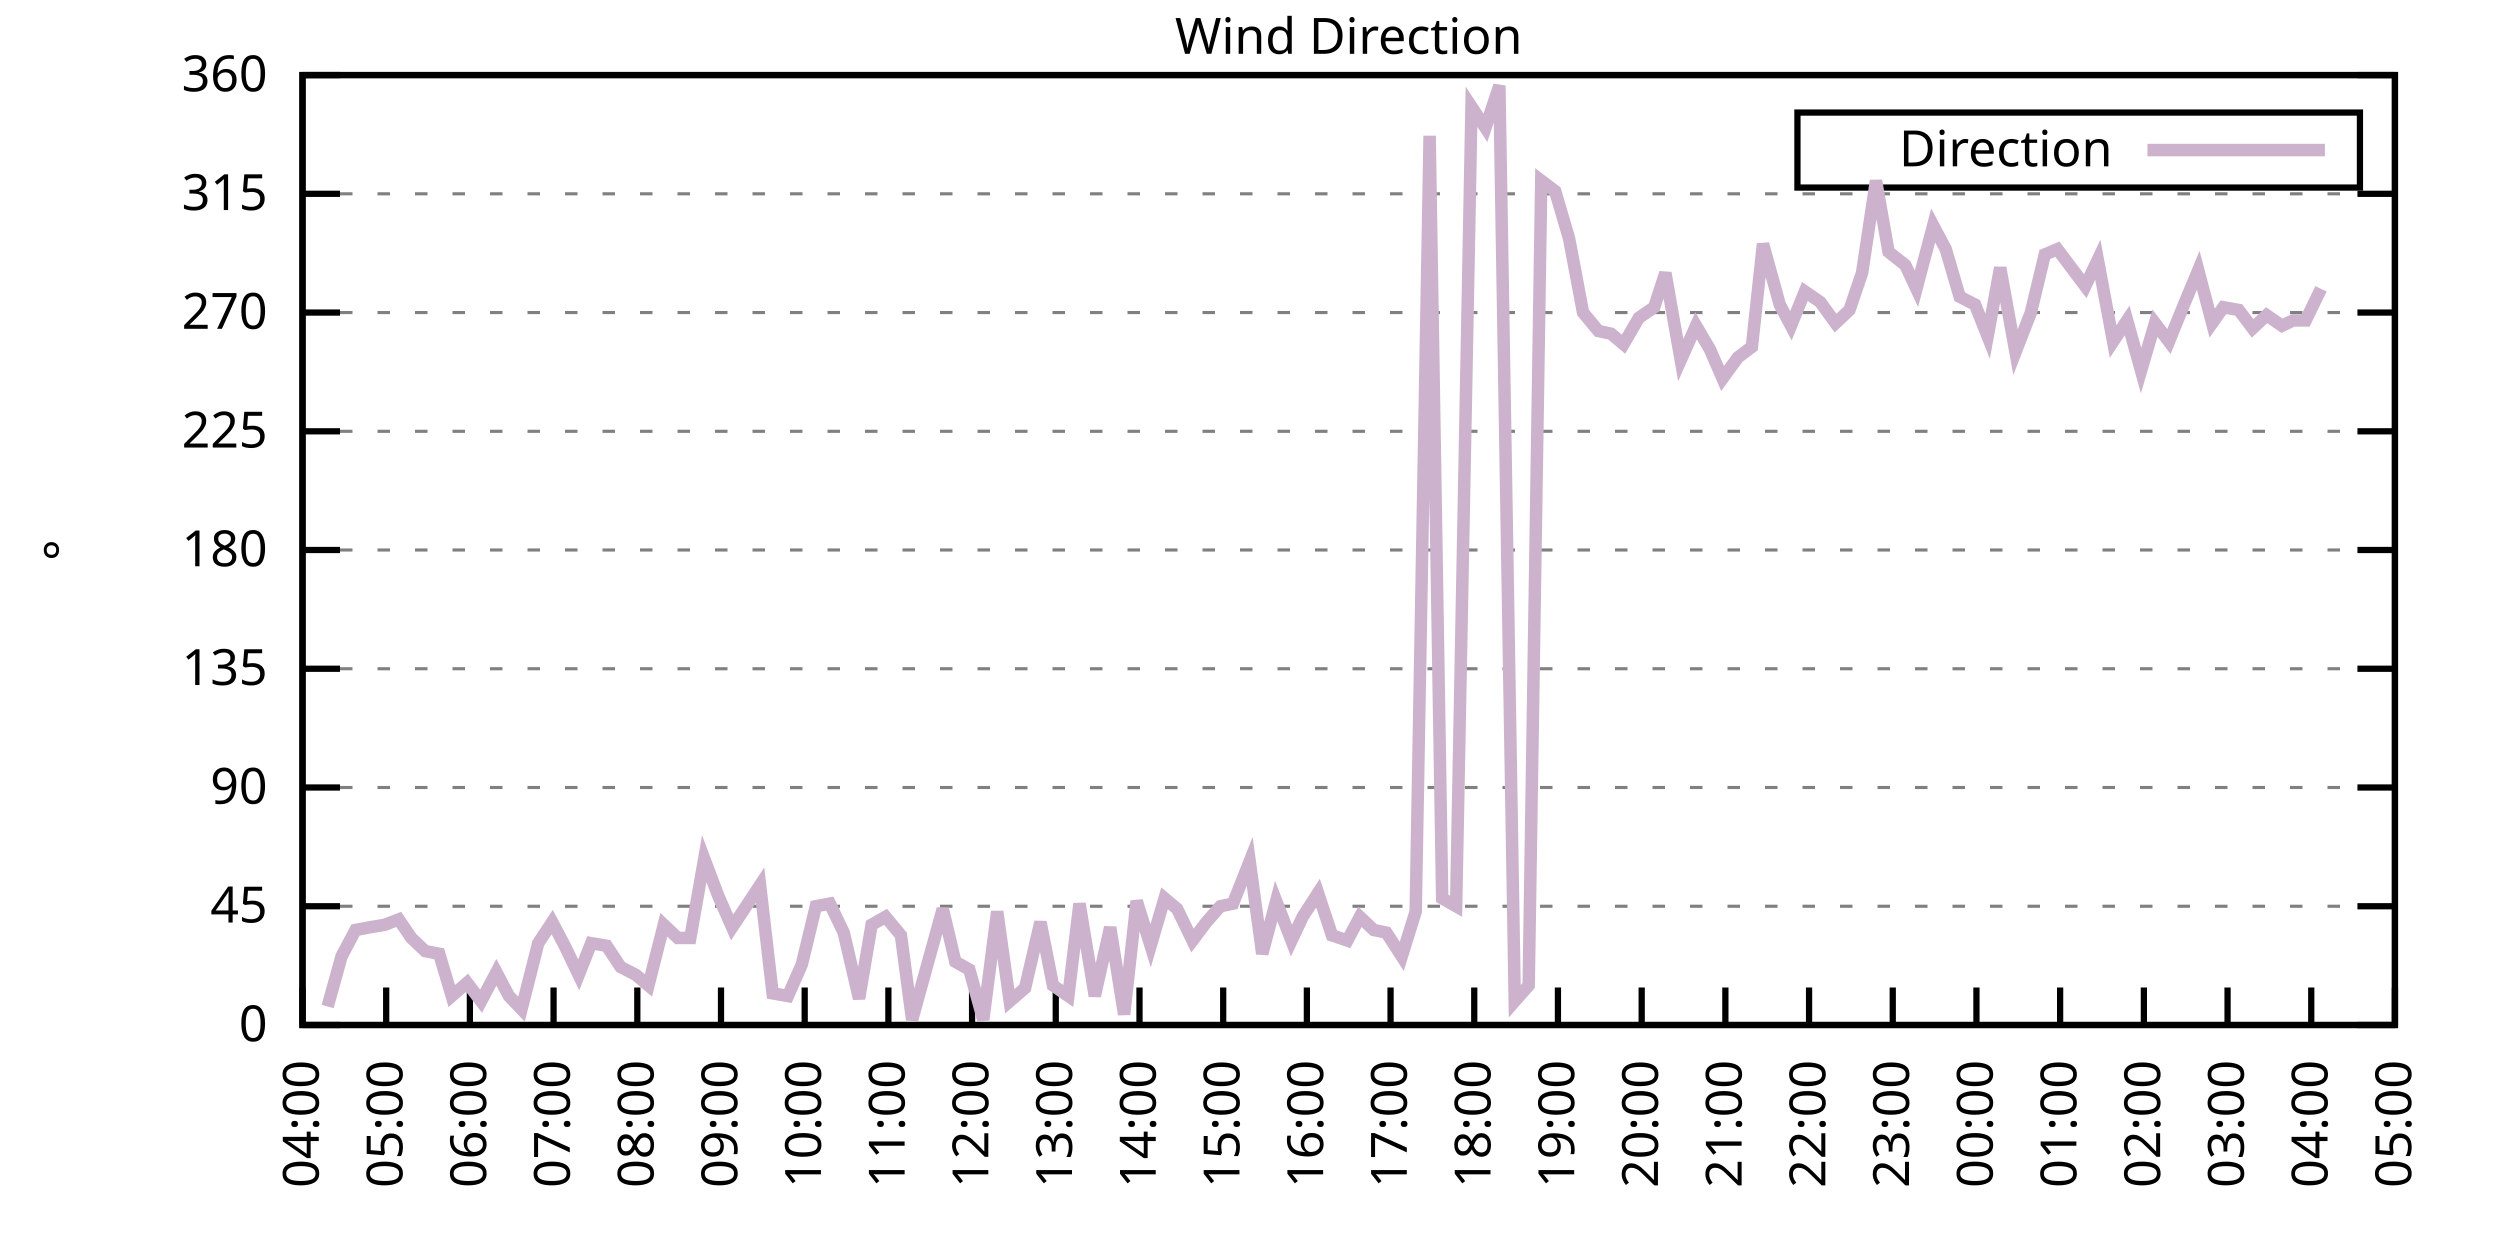
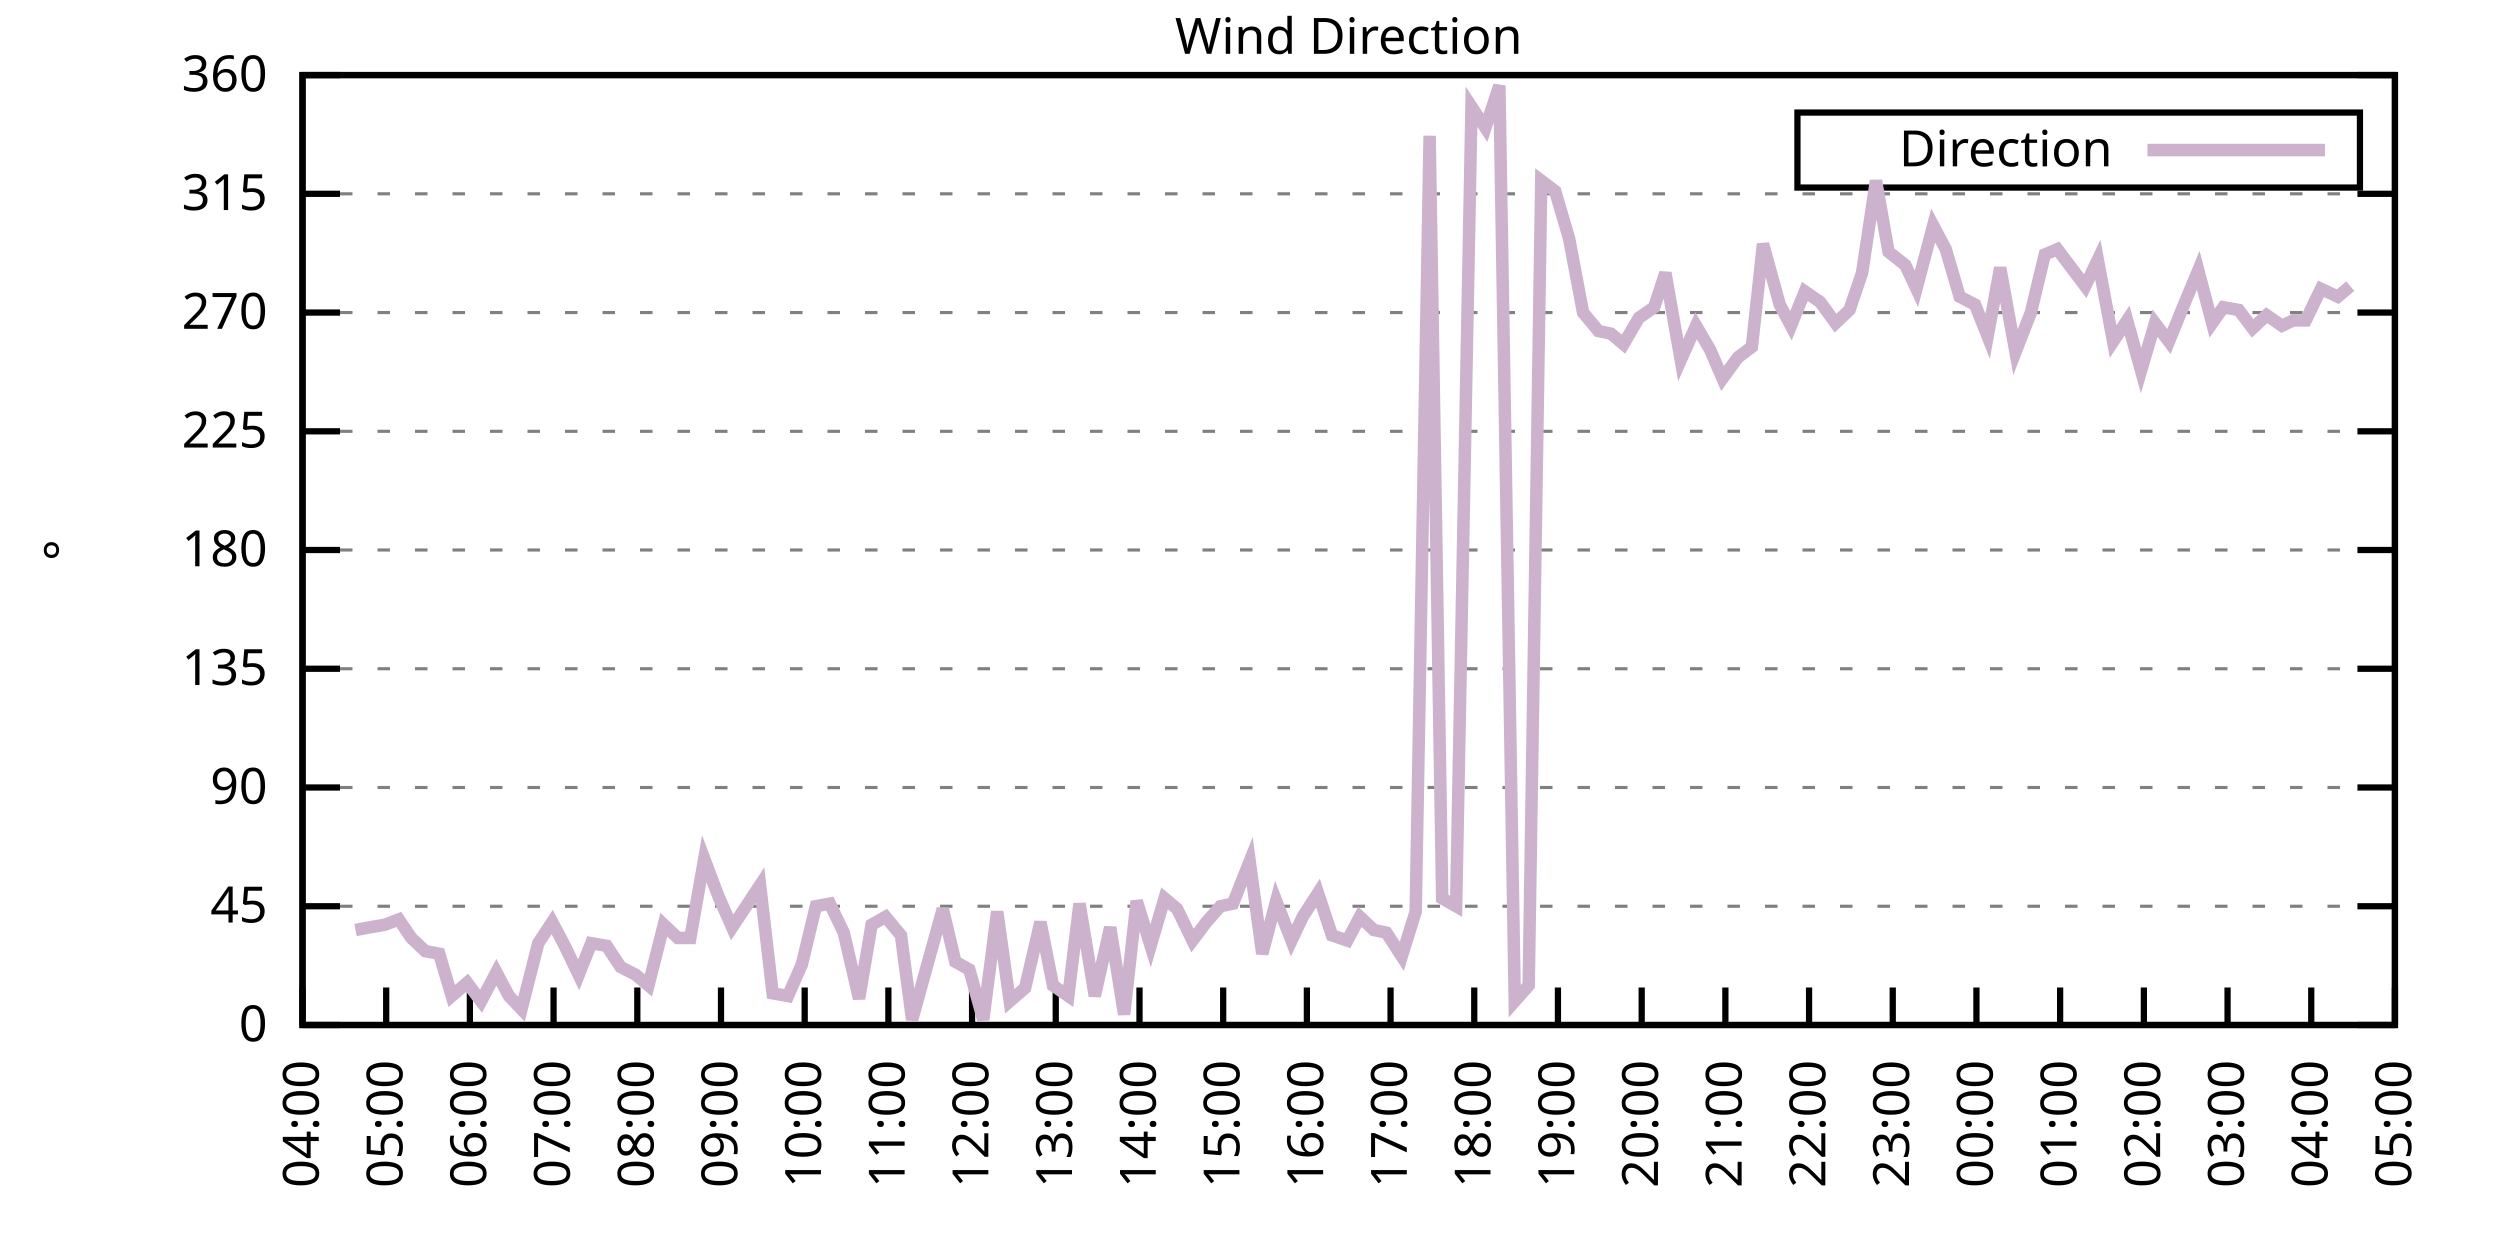
<svg xmlns="http://www.w3.org/2000/svg" xmlns:xlink="http://www.w3.org/1999/xlink" width="400" height="200" viewBox="0 0 400 200">
  <g id="gnuplot_canvas">
    <rect x="0" y="0" width="400" height="200" fill="none" />
    <defs>
      <circle id="gpDot" r="0.5" stroke-width="0.5" stroke="currentColor" />
      <path id="gpPt0" stroke-width="0.333" stroke="currentColor" d="M-1,0 h2 M0,-1 v2" />
      <path id="gpPt1" stroke-width="0.333" stroke="currentColor" d="M-1,-1 L1,1 M1,-1 L-1,1" />
      <path id="gpPt2" stroke-width="0.333" stroke="currentColor" d="M-1,0 L1,0 M0,-1 L0,1 M-1,-1 L1,1 M-1,1 L1,-1" />
      <rect id="gpPt3" stroke-width="0.333" stroke="currentColor" x="-1" y="-1" width="2" height="2" />
      <rect id="gpPt4" stroke-width="0.333" stroke="currentColor" fill="currentColor" x="-1" y="-1" width="2" height="2" />
      <circle id="gpPt5" stroke-width="0.333" stroke="currentColor" cx="0" cy="0" r="1" />
      <use xlink:href="#gpPt5" id="gpPt6" fill="currentColor" stroke="none" />
      <path id="gpPt7" stroke-width="0.333" stroke="currentColor" d="M0,-1.33 L-1.33,0.67 L1.33,0.67 z" />
      <use xlink:href="#gpPt7" id="gpPt8" fill="currentColor" stroke="none" />
      <use xlink:href="#gpPt7" id="gpPt9" stroke="currentColor" transform="rotate(180)" />
      <use xlink:href="#gpPt9" id="gpPt10" fill="currentColor" stroke="none" />
      <use xlink:href="#gpPt3" id="gpPt11" stroke="currentColor" transform="rotate(45)" />
      <use xlink:href="#gpPt11" id="gpPt12" fill="currentColor" stroke="none" />
      <path id="gpPt13" stroke-width="0.333" stroke="currentColor" d="M0,1.330 L1.265,0.411 L0.782,-1.067 L-0.782,-1.076 L-1.265,0.411 z" />
      <use xlink:href="#gpPt13" id="gpPt14" fill="currentColor" stroke="none" />
      <filter id="textbox" filterUnits="objectBoundingBox" x="0" y="0" height="1" width="1">
        <feFlood flood-color="white" flood-opacity="1" result="bgnd" />
        <feComposite in="SourceGraphic" in2="bgnd" operator="atop" />
      </filter>
      <filter id="greybox" filterUnits="objectBoundingBox" x="0" y="0" height="1" width="1">
        <feFlood flood-color="lightgrey" flood-opacity="1" result="grey" />
        <feComposite in="SourceGraphic" in2="grey" operator="atop" />
      </filter>
    </defs>
    <g fill="none" color="white" stroke="currentColor" stroke-width="1.00" stroke-linecap="butt" stroke-linejoin="miter">
</g>
    <g fill="none" color="black" stroke="currentColor" stroke-width="1.00" stroke-linecap="butt" stroke-linejoin="miter">
      <g stroke="none" shape-rendering="crispEdges">
        <polygon fill="rgb(255, 255, 255)" points="48.40,164.00 383.18,164.00 383.18,12.02 48.40,12.02 " />
      </g>
    </g>
    <g fill="none" color="black" stroke="currentColor" stroke-width="1.00" stroke-linecap="butt" stroke-linejoin="miter">
</g>
    <g fill="none" color="black" stroke="black" stroke-width="0.50" stroke-linecap="butt" stroke-linejoin="miter">
</g>
    <g fill="none" color="gray" stroke="currentColor" stroke-width="0.50" stroke-linecap="butt" stroke-linejoin="miter">
      <path stroke="gray" stroke-dasharray="2,4" class="gridline" d="M48.40,164.00 L383.19,164.00  " />
    </g>
    <g fill="none" color="gray" stroke="gray" stroke-width="1.00" stroke-linecap="butt" stroke-linejoin="miter">
</g>
    <g fill="none" color="black" stroke="currentColor" stroke-width="1.00" stroke-linecap="butt" stroke-linejoin="miter">
      <path stroke="black" d="M48.40,164.00 L54.40,164.00 M383.19,164.00 L377.19,164.00  " />
      <g transform="translate(42.80,166.60)" stroke="none" fill="black" font-family="Sans" font-size="8.00" text-anchor="end">
        <text>
          <tspan font-family="Sans"> 0</tspan>
        </text>
      </g>
    </g>
    <g fill="none" color="black" stroke="currentColor" stroke-width="1.00" stroke-linecap="butt" stroke-linejoin="miter">
</g>
    <g fill="none" color="black" stroke="black" stroke-width="0.50" stroke-linecap="butt" stroke-linejoin="miter">
</g>
    <g fill="none" color="gray" stroke="currentColor" stroke-width="0.50" stroke-linecap="butt" stroke-linejoin="miter">
      <path stroke="gray" stroke-dasharray="2,4" class="gridline" d="M48.40,145.00 L383.19,145.00  " />
    </g>
    <g fill="none" color="gray" stroke="gray" stroke-width="1.00" stroke-linecap="butt" stroke-linejoin="miter">
</g>
    <g fill="none" color="black" stroke="currentColor" stroke-width="1.00" stroke-linecap="butt" stroke-linejoin="miter">
      <path stroke="black" d="M48.40,145.00 L54.40,145.00 M383.19,145.00 L377.19,145.00  " />
      <g transform="translate(42.80,147.60)" stroke="none" fill="black" font-family="Sans" font-size="8.00" text-anchor="end">
        <text>
          <tspan font-family="Sans"> 45</tspan>
        </text>
      </g>
    </g>
    <g fill="none" color="black" stroke="currentColor" stroke-width="1.00" stroke-linecap="butt" stroke-linejoin="miter">
</g>
    <g fill="none" color="black" stroke="black" stroke-width="0.50" stroke-linecap="butt" stroke-linejoin="miter">
</g>
    <g fill="none" color="gray" stroke="currentColor" stroke-width="0.50" stroke-linecap="butt" stroke-linejoin="miter">
      <path stroke="gray" stroke-dasharray="2,4" class="gridline" d="M48.40,126.00 L383.19,126.00  " />
    </g>
    <g fill="none" color="gray" stroke="gray" stroke-width="1.00" stroke-linecap="butt" stroke-linejoin="miter">
</g>
    <g fill="none" color="black" stroke="currentColor" stroke-width="1.00" stroke-linecap="butt" stroke-linejoin="miter">
      <path stroke="black" d="M48.40,126.00 L54.40,126.00 M383.19,126.00 L377.19,126.00  " />
      <g transform="translate(42.80,128.60)" stroke="none" fill="black" font-family="Sans" font-size="8.00" text-anchor="end">
        <text>
          <tspan font-family="Sans"> 90</tspan>
        </text>
      </g>
    </g>
    <g fill="none" color="black" stroke="currentColor" stroke-width="1.00" stroke-linecap="butt" stroke-linejoin="miter">
</g>
    <g fill="none" color="black" stroke="black" stroke-width="0.50" stroke-linecap="butt" stroke-linejoin="miter">
</g>
    <g fill="none" color="gray" stroke="currentColor" stroke-width="0.50" stroke-linecap="butt" stroke-linejoin="miter">
      <path stroke="gray" stroke-dasharray="2,4" class="gridline" d="M48.40,107.00 L383.19,107.00  " />
    </g>
    <g fill="none" color="gray" stroke="gray" stroke-width="1.00" stroke-linecap="butt" stroke-linejoin="miter">
</g>
    <g fill="none" color="black" stroke="currentColor" stroke-width="1.00" stroke-linecap="butt" stroke-linejoin="miter">
      <path stroke="black" d="M48.40,107.00 L54.40,107.00 M383.19,107.00 L377.19,107.00  " />
      <g transform="translate(42.80,109.60)" stroke="none" fill="black" font-family="Sans" font-size="8.00" text-anchor="end">
        <text>
          <tspan font-family="Sans"> 135</tspan>
        </text>
      </g>
    </g>
    <g fill="none" color="black" stroke="currentColor" stroke-width="1.00" stroke-linecap="butt" stroke-linejoin="miter">
</g>
    <g fill="none" color="black" stroke="black" stroke-width="0.50" stroke-linecap="butt" stroke-linejoin="miter">
</g>
    <g fill="none" color="gray" stroke="currentColor" stroke-width="0.50" stroke-linecap="butt" stroke-linejoin="miter">
      <path stroke="gray" stroke-dasharray="2,4" class="gridline" d="M48.40,88.00 L383.19,88.00  " />
    </g>
    <g fill="none" color="gray" stroke="gray" stroke-width="1.00" stroke-linecap="butt" stroke-linejoin="miter">
</g>
    <g fill="none" color="black" stroke="currentColor" stroke-width="1.00" stroke-linecap="butt" stroke-linejoin="miter">
      <path stroke="black" d="M48.40,88.00 L54.40,88.00 M383.19,88.00 L377.19,88.00  " />
      <g transform="translate(42.80,90.60)" stroke="none" fill="black" font-family="Sans" font-size="8.00" text-anchor="end">
        <text>
          <tspan font-family="Sans"> 180</tspan>
        </text>
      </g>
    </g>
    <g fill="none" color="black" stroke="currentColor" stroke-width="1.00" stroke-linecap="butt" stroke-linejoin="miter">
</g>
    <g fill="none" color="black" stroke="black" stroke-width="0.50" stroke-linecap="butt" stroke-linejoin="miter">
</g>
    <g fill="none" color="gray" stroke="currentColor" stroke-width="0.50" stroke-linecap="butt" stroke-linejoin="miter">
      <path stroke="gray" stroke-dasharray="2,4" class="gridline" d="M48.40,69.01 L383.19,69.01  " />
    </g>
    <g fill="none" color="gray" stroke="gray" stroke-width="1.00" stroke-linecap="butt" stroke-linejoin="miter">
</g>
    <g fill="none" color="black" stroke="currentColor" stroke-width="1.00" stroke-linecap="butt" stroke-linejoin="miter">
      <path stroke="black" d="M48.40,69.01 L54.40,69.01 M383.19,69.01 L377.19,69.01  " />
      <g transform="translate(42.80,71.61)" stroke="none" fill="black" font-family="Sans" font-size="8.00" text-anchor="end">
        <text>
          <tspan font-family="Sans"> 225</tspan>
        </text>
      </g>
    </g>
    <g fill="none" color="black" stroke="currentColor" stroke-width="1.00" stroke-linecap="butt" stroke-linejoin="miter">
</g>
    <g fill="none" color="black" stroke="black" stroke-width="0.50" stroke-linecap="butt" stroke-linejoin="miter">
</g>
    <g fill="none" color="gray" stroke="currentColor" stroke-width="0.50" stroke-linecap="butt" stroke-linejoin="miter">
      <path stroke="gray" stroke-dasharray="2,4" class="gridline" d="M48.40,50.01 L383.19,50.01  " />
    </g>
    <g fill="none" color="gray" stroke="gray" stroke-width="1.00" stroke-linecap="butt" stroke-linejoin="miter">
</g>
    <g fill="none" color="black" stroke="currentColor" stroke-width="1.00" stroke-linecap="butt" stroke-linejoin="miter">
      <path stroke="black" d="M48.40,50.01 L54.40,50.01 M383.19,50.01 L377.19,50.01  " />
      <g transform="translate(42.80,52.61)" stroke="none" fill="black" font-family="Sans" font-size="8.00" text-anchor="end">
        <text>
          <tspan font-family="Sans"> 270</tspan>
        </text>
      </g>
    </g>
    <g fill="none" color="black" stroke="currentColor" stroke-width="1.00" stroke-linecap="butt" stroke-linejoin="miter">
</g>
    <g fill="none" color="black" stroke="black" stroke-width="0.50" stroke-linecap="butt" stroke-linejoin="miter">
</g>
    <g fill="none" color="gray" stroke="currentColor" stroke-width="0.50" stroke-linecap="butt" stroke-linejoin="miter">
      <path stroke="gray" stroke-dasharray="2,4" class="gridline" d="M48.40,31.01 L383.19,31.01  " />
    </g>
    <g fill="none" color="gray" stroke="gray" stroke-width="1.00" stroke-linecap="butt" stroke-linejoin="miter">
</g>
    <g fill="none" color="black" stroke="currentColor" stroke-width="1.00" stroke-linecap="butt" stroke-linejoin="miter">
      <path stroke="black" d="M48.40,31.01 L54.40,31.01 M383.19,31.01 L377.19,31.01  " />
      <g transform="translate(42.80,33.61)" stroke="none" fill="black" font-family="Sans" font-size="8.00" text-anchor="end">
        <text>
          <tspan font-family="Sans"> 315</tspan>
        </text>
      </g>
    </g>
    <g fill="none" color="black" stroke="currentColor" stroke-width="1.00" stroke-linecap="butt" stroke-linejoin="miter">
</g>
    <g fill="none" color="black" stroke="black" stroke-width="0.50" stroke-linecap="butt" stroke-linejoin="miter">
</g>
    <g fill="none" color="gray" stroke="currentColor" stroke-width="0.50" stroke-linecap="butt" stroke-linejoin="miter">
      <path stroke="gray" stroke-dasharray="2,4" class="gridline" d="M48.40,12.01 L383.19,12.01  " />
    </g>
    <g fill="none" color="gray" stroke="gray" stroke-width="1.00" stroke-linecap="butt" stroke-linejoin="miter">
</g>
    <g fill="none" color="black" stroke="currentColor" stroke-width="1.00" stroke-linecap="butt" stroke-linejoin="miter">
      <path stroke="black" d="M48.40,12.01 L54.40,12.01 M383.19,12.01 L377.19,12.01  " />
      <g transform="translate(42.80,14.61)" stroke="none" fill="black" font-family="Sans" font-size="8.00" text-anchor="end">
        <text>
          <tspan font-family="Sans"> 360</tspan>
        </text>
      </g>
    </g>
    <g fill="none" color="black" stroke="currentColor" stroke-width="1.00" stroke-linecap="butt" stroke-linejoin="miter">
      <path stroke="black" d="M48.40,164.00 L48.40,158.00  " />
      <g transform="translate(51.00,169.60) rotate(270.00)" stroke="none" fill="black" font-family="Sans" font-size="8.00" text-anchor="end">
        <text>
          <tspan font-family="Sans">04:00</tspan>
        </text>
      </g>
    </g>
    <g fill="none" color="black" stroke="currentColor" stroke-width="1.00" stroke-linecap="butt" stroke-linejoin="miter">
      <path stroke="black" d="M61.79,164.00 L61.79,158.00  " />
      <g transform="translate(64.39,169.60) rotate(270.00)" stroke="none" fill="black" font-family="Sans" font-size="8.00" text-anchor="end">
        <text>
          <tspan font-family="Sans">05:00</tspan>
        </text>
      </g>
    </g>
    <g fill="none" color="black" stroke="currentColor" stroke-width="1.00" stroke-linecap="butt" stroke-linejoin="miter">
      <path stroke="black" d="M75.18,164.00 L75.18,158.00  " />
      <g transform="translate(77.78,169.60) rotate(270.00)" stroke="none" fill="black" font-family="Sans" font-size="8.00" text-anchor="end">
        <text>
          <tspan font-family="Sans">06:00</tspan>
        </text>
      </g>
    </g>
    <g fill="none" color="black" stroke="currentColor" stroke-width="1.00" stroke-linecap="butt" stroke-linejoin="miter">
      <path stroke="black" d="M88.57,164.00 L88.57,158.00  " />
      <g transform="translate(91.17,169.60) rotate(270.00)" stroke="none" fill="black" font-family="Sans" font-size="8.00" text-anchor="end">
        <text>
          <tspan font-family="Sans">07:00</tspan>
        </text>
      </g>
    </g>
    <g fill="none" color="black" stroke="currentColor" stroke-width="1.00" stroke-linecap="butt" stroke-linejoin="miter">
      <path stroke="black" d="M101.97,164.00 L101.97,158.00  " />
      <g transform="translate(104.57,169.60) rotate(270.00)" stroke="none" fill="black" font-family="Sans" font-size="8.00" text-anchor="end">
        <text>
          <tspan font-family="Sans">08:00</tspan>
        </text>
      </g>
    </g>
    <g fill="none" color="black" stroke="currentColor" stroke-width="1.00" stroke-linecap="butt" stroke-linejoin="miter">
      <path stroke="black" d="M115.36,164.00 L115.36,158.00  " />
      <g transform="translate(117.96,169.60) rotate(270.00)" stroke="none" fill="black" font-family="Sans" font-size="8.00" text-anchor="end">
        <text>
          <tspan font-family="Sans">09:00</tspan>
        </text>
      </g>
    </g>
    <g fill="none" color="black" stroke="currentColor" stroke-width="1.00" stroke-linecap="butt" stroke-linejoin="miter">
      <path stroke="black" d="M128.75,164.00 L128.75,158.00  " />
      <g transform="translate(131.35,169.60) rotate(270.00)" stroke="none" fill="black" font-family="Sans" font-size="8.00" text-anchor="end">
        <text>
          <tspan font-family="Sans">10:00</tspan>
        </text>
      </g>
    </g>
    <g fill="none" color="black" stroke="currentColor" stroke-width="1.00" stroke-linecap="butt" stroke-linejoin="miter">
      <path stroke="black" d="M142.14,164.00 L142.14,158.00  " />
      <g transform="translate(144.74,169.60) rotate(270.00)" stroke="none" fill="black" font-family="Sans" font-size="8.00" text-anchor="end">
        <text>
          <tspan font-family="Sans">11:00</tspan>
        </text>
      </g>
    </g>
    <g fill="none" color="black" stroke="currentColor" stroke-width="1.00" stroke-linecap="butt" stroke-linejoin="miter">
      <path stroke="black" d="M155.53,164.00 L155.53,158.00  " />
      <g transform="translate(158.13,169.60) rotate(270.00)" stroke="none" fill="black" font-family="Sans" font-size="8.00" text-anchor="end">
        <text>
          <tspan font-family="Sans">12:00</tspan>
        </text>
      </g>
    </g>
    <g fill="none" color="black" stroke="currentColor" stroke-width="1.00" stroke-linecap="butt" stroke-linejoin="miter">
      <path stroke="black" d="M168.92,164.00 L168.92,158.00  " />
      <g transform="translate(171.52,169.60) rotate(270.00)" stroke="none" fill="black" font-family="Sans" font-size="8.00" text-anchor="end">
        <text>
          <tspan font-family="Sans">13:00</tspan>
        </text>
      </g>
    </g>
    <g fill="none" color="black" stroke="currentColor" stroke-width="1.00" stroke-linecap="butt" stroke-linejoin="miter">
      <path stroke="black" d="M182.32,164.00 L182.32,158.00  " />
      <g transform="translate(184.92,169.60) rotate(270.00)" stroke="none" fill="black" font-family="Sans" font-size="8.00" text-anchor="end">
        <text>
          <tspan font-family="Sans">14:00</tspan>
        </text>
      </g>
    </g>
    <g fill="none" color="black" stroke="currentColor" stroke-width="1.00" stroke-linecap="butt" stroke-linejoin="miter">
      <path stroke="black" d="M195.71,164.00 L195.71,158.00  " />
      <g transform="translate(198.31,169.60) rotate(270.00)" stroke="none" fill="black" font-family="Sans" font-size="8.00" text-anchor="end">
        <text>
          <tspan font-family="Sans">15:00</tspan>
        </text>
      </g>
    </g>
    <g fill="none" color="black" stroke="currentColor" stroke-width="1.00" stroke-linecap="butt" stroke-linejoin="miter">
      <path stroke="black" d="M209.10,164.00 L209.10,158.00  " />
      <g transform="translate(211.70,169.60) rotate(270.00)" stroke="none" fill="black" font-family="Sans" font-size="8.00" text-anchor="end">
        <text>
          <tspan font-family="Sans">16:00</tspan>
        </text>
      </g>
    </g>
    <g fill="none" color="black" stroke="currentColor" stroke-width="1.00" stroke-linecap="butt" stroke-linejoin="miter">
      <path stroke="black" d="M222.49,164.00 L222.49,158.00  " />
      <g transform="translate(225.09,169.60) rotate(270.00)" stroke="none" fill="black" font-family="Sans" font-size="8.00" text-anchor="end">
        <text>
          <tspan font-family="Sans">17:00</tspan>
        </text>
      </g>
    </g>
    <g fill="none" color="black" stroke="currentColor" stroke-width="1.00" stroke-linecap="butt" stroke-linejoin="miter">
      <path stroke="black" d="M235.88,164.00 L235.88,158.00  " />
      <g transform="translate(238.48,169.60) rotate(270.00)" stroke="none" fill="black" font-family="Sans" font-size="8.00" text-anchor="end">
        <text>
          <tspan font-family="Sans">18:00</tspan>
        </text>
      </g>
    </g>
    <g fill="none" color="black" stroke="currentColor" stroke-width="1.00" stroke-linecap="butt" stroke-linejoin="miter">
      <path stroke="black" d="M249.27,164.00 L249.27,158.00  " />
      <g transform="translate(251.87,169.60) rotate(270.00)" stroke="none" fill="black" font-family="Sans" font-size="8.00" text-anchor="end">
        <text>
          <tspan font-family="Sans">19:00</tspan>
        </text>
      </g>
    </g>
    <g fill="none" color="black" stroke="currentColor" stroke-width="1.00" stroke-linecap="butt" stroke-linejoin="miter">
      <path stroke="black" d="M262.67,164.00 L262.67,158.00  " />
      <g transform="translate(265.27,169.60) rotate(270.00)" stroke="none" fill="black" font-family="Sans" font-size="8.00" text-anchor="end">
        <text>
          <tspan font-family="Sans">20:00</tspan>
        </text>
      </g>
    </g>
    <g fill="none" color="black" stroke="currentColor" stroke-width="1.00" stroke-linecap="butt" stroke-linejoin="miter">
      <path stroke="black" d="M276.06,164.00 L276.06,158.00  " />
      <g transform="translate(278.66,169.60) rotate(270.00)" stroke="none" fill="black" font-family="Sans" font-size="8.00" text-anchor="end">
        <text>
          <tspan font-family="Sans">21:00</tspan>
        </text>
      </g>
    </g>
    <g fill="none" color="black" stroke="currentColor" stroke-width="1.00" stroke-linecap="butt" stroke-linejoin="miter">
      <path stroke="black" d="M289.45,164.00 L289.45,158.00  " />
      <g transform="translate(292.05,169.60) rotate(270.00)" stroke="none" fill="black" font-family="Sans" font-size="8.00" text-anchor="end">
        <text>
          <tspan font-family="Sans">22:00</tspan>
        </text>
      </g>
    </g>
    <g fill="none" color="black" stroke="currentColor" stroke-width="1.00" stroke-linecap="butt" stroke-linejoin="miter">
      <path stroke="black" d="M302.84,164.00 L302.84,158.00  " />
      <g transform="translate(305.44,169.60) rotate(270.00)" stroke="none" fill="black" font-family="Sans" font-size="8.00" text-anchor="end">
        <text>
          <tspan font-family="Sans">23:00</tspan>
        </text>
      </g>
    </g>
    <g fill="none" color="black" stroke="currentColor" stroke-width="1.00" stroke-linecap="butt" stroke-linejoin="miter">
      <path stroke="black" d="M316.23,164.00 L316.23,158.00  " />
      <g transform="translate(318.83,169.60) rotate(270.00)" stroke="none" fill="black" font-family="Sans" font-size="8.00" text-anchor="end">
        <text>
          <tspan font-family="Sans">00:00</tspan>
        </text>
      </g>
    </g>
    <g fill="none" color="black" stroke="currentColor" stroke-width="1.00" stroke-linecap="butt" stroke-linejoin="miter">
      <path stroke="black" d="M329.62,164.00 L329.62,158.00  " />
      <g transform="translate(332.22,169.60) rotate(270.00)" stroke="none" fill="black" font-family="Sans" font-size="8.00" text-anchor="end">
        <text>
          <tspan font-family="Sans">01:00</tspan>
        </text>
      </g>
    </g>
    <g fill="none" color="black" stroke="currentColor" stroke-width="1.00" stroke-linecap="butt" stroke-linejoin="miter">
      <path stroke="black" d="M343.02,164.00 L343.02,158.00  " />
      <g transform="translate(345.62,169.60) rotate(270.00)" stroke="none" fill="black" font-family="Sans" font-size="8.00" text-anchor="end">
        <text>
          <tspan font-family="Sans">02:00</tspan>
        </text>
      </g>
    </g>
    <g fill="none" color="black" stroke="currentColor" stroke-width="1.00" stroke-linecap="butt" stroke-linejoin="miter">
      <path stroke="black" d="M356.41,164.00 L356.41,158.00  " />
      <g transform="translate(359.01,169.60) rotate(270.00)" stroke="none" fill="black" font-family="Sans" font-size="8.00" text-anchor="end">
        <text>
          <tspan font-family="Sans">03:00</tspan>
        </text>
      </g>
    </g>
    <g fill="none" color="black" stroke="currentColor" stroke-width="1.00" stroke-linecap="butt" stroke-linejoin="miter">
      <path stroke="black" d="M369.80,164.00 L369.80,158.00  " />
      <g transform="translate(372.40,169.60) rotate(270.00)" stroke="none" fill="black" font-family="Sans" font-size="8.00" text-anchor="end">
        <text>
          <tspan font-family="Sans">04:00</tspan>
        </text>
      </g>
    </g>
    <g fill="none" color="black" stroke="currentColor" stroke-width="1.00" stroke-linecap="butt" stroke-linejoin="miter">
      <path stroke="black" d="M383.19,164.00 L383.19,158.00  " />
      <g transform="translate(385.79,169.60) rotate(270.00)" stroke="none" fill="black" font-family="Sans" font-size="8.00" text-anchor="end">
        <text>
          <tspan font-family="Sans">05:00</tspan>
        </text>
      </g>
    </g>
    <g fill="none" color="black" stroke="currentColor" stroke-width="1.00" stroke-linecap="butt" stroke-linejoin="miter">
</g>
    <g fill="none" color="black" stroke="currentColor" stroke-width="1.00" stroke-linecap="butt" stroke-linejoin="miter">
      <path stroke="black" d="M48.40,12.01 L48.40,164.00 L383.19,164.00 L383.19,12.01 L48.40,12.01 Z  " />
    </g>
    <g fill="none" color="black" stroke="currentColor" stroke-width="1.00" stroke-linecap="butt" stroke-linejoin="miter">
</g>
    <g fill="none" color="black" stroke="currentColor" stroke-width="1.00" stroke-linecap="butt" stroke-linejoin="miter">
      <path stroke="black" d="M287.59,30.01 L287.59,18.01 L377.59,18.01 L377.59,30.01 L287.59,30.01 Z  " />
    </g>
    <g id="Wind_direction_plot_1">
      <g fill="none" color="white" stroke="black" stroke-width="2.00" stroke-linecap="butt" stroke-linejoin="miter">
</g>
      <g fill="none" color="black" stroke="currentColor" stroke-width="2.00" stroke-linecap="butt" stroke-linejoin="miter">
        <g transform="translate(337.99,26.61)" stroke="none" fill="black" font-family="Sans" font-size="8.00" text-anchor="end">
          <text>
            <tspan font-family="Sans">Direction</tspan>
          </text>
        </g>
      </g>
      <g fill="none" color="black" stroke="currentColor" stroke-width="2.00" stroke-linecap="butt" stroke-linejoin="miter">
-         <path stroke="rgb(204, 178, 204)" d="M343.59,24.01 L371.99,24.01 M52.42,161.04 L54.65,153.02 L56.88,148.80 L59.11,148.38 L61.57,147.96 L63.80,147.11   L65.81,150.07 L68.04,152.18 L70.27,152.60 L72.28,159.36 L74.74,157.24 L76.97,160.20 L79.42,155.56 L81.43,159.36   L83.44,161.47 L86.12,150.91 L88.35,147.53 L90.36,151.33 L92.59,155.98 L94.60,150.91 L97.06,151.33 L99.29,154.71   L101.74,155.98 L103.75,157.67 L106.21,147.96 L108.44,150.07 L110.45,150.07 L112.68,137.40 L114.91,143.31 L117.14,148.38   L119.38,145.00 L121.61,141.62 L123.62,158.93 L126.07,159.36 L128.30,154.29 L130.54,145.00 L132.77,144.58 L135.00,149.22   L137.45,159.78 L139.46,147.96 L141.69,146.69 L144.15,149.65 L145.94,163.16 L148.39,154.29 L150.85,145.42 L152.85,153.87   L155.09,155.13 L157.32,163.16 L159.55,145.85 L161.56,160.20 L164.01,158.09 L166.47,147.53 L168.48,157.67 L170.93,159.36   L172.72,144.58 L175.17,159.36 L177.63,148.38 L179.86,162.31 L181.87,144.16 L184.10,151.33 L186.33,143.73 L188.34,145.42   L190.80,150.49 L193.03,147.53 L195.26,145.00 L197.27,144.58 L199.95,137.82 L201.96,152.60 L204.19,144.16 L206.64,150.49   L208.43,146.69 L210.88,142.89 L213.12,149.65 L215.57,150.49 L217.58,146.69 L219.81,148.80 L221.82,149.22 L224.28,153.02   L226.51,145.85 L228.74,21.72 L230.75,143.73 L232.98,145.00 L235.44,17.08 L237.67,20.45 L239.90,13.70 L242.36,160.20   L244.59,157.67 L246.60,28.90 L248.83,30.59 L251.06,38.19 L253.29,50.01 L255.75,52.96 L257.76,53.39 L259.76,55.07   L262.22,50.85 L264.67,49.16 L266.46,43.67 L268.92,57.61 L271.37,52.12 L273.60,55.92 L275.61,60.56 L278.07,57.18   L280.30,55.50 L282.08,39.03 L284.76,48.74 L286.55,52.12 L288.78,46.63 L291.23,48.32 L293.69,51.70 L295.92,49.59   L297.93,43.67 L300.16,28.90 L302.17,40.30 L304.85,42.41 L306.63,46.21 L309.31,36.08 L311.32,39.87 L313.55,47.47   L316.01,48.74 L318.02,53.81 L320.03,42.83 L322.48,56.34 L324.94,50.01 L327.17,40.72 L329.18,39.87 L331.41,42.83   L333.64,45.79 L335.65,41.56 L338.10,54.65 L340.34,51.27 L342.57,59.30 L344.80,51.70 L347.03,54.65 L349.26,49.16   L351.72,43.25 L353.95,51.70 L355.74,49.16 L358.19,49.59 L360.42,52.54 L362.66,50.43 L365.11,52.12 L366.90,51.27   L368.91,51.27 L371.36,46.21  " />
+         <path stroke="rgb(204, 178, 204)" d="M343.59,24.01 L371.99,24.01 M56.88,148.80 L59.11,148.38 L61.57,147.96 L63.80,147.11 L65.81,150.07 L68.04,152.18   L70.27,152.60 L72.28,159.36 L74.74,157.24 L76.97,160.20 L79.42,155.56 L81.43,159.36 L83.44,161.47 L86.12,150.91   L88.35,147.53 L90.36,151.33 L92.59,155.98 L94.60,150.91 L97.06,151.33 L99.29,154.71 L101.74,155.98 L103.75,157.67   L106.21,147.96 L108.44,150.07 L110.45,150.07 L112.68,137.40 L114.91,143.31 L117.14,148.38 L119.38,145.00 L121.61,141.62   L123.62,158.93 L126.07,159.36 L128.30,154.29 L130.54,145.00 L132.77,144.58 L135.00,149.22 L137.45,159.78 L139.46,147.96   L141.69,146.69 L144.15,149.65 L145.94,163.16 L148.39,154.29 L150.85,145.42 L152.85,153.87 L155.09,155.13 L157.32,163.16   L159.55,145.85 L161.56,160.20 L164.01,158.09 L166.47,147.53 L168.48,157.67 L170.93,159.36 L172.72,144.58 L175.17,159.36   L177.63,148.38 L179.86,162.31 L181.87,144.16 L184.10,151.33 L186.33,143.73 L188.34,145.42 L190.80,150.49 L193.03,147.53   L195.26,145.00 L197.27,144.58 L199.95,137.82 L201.96,152.60 L204.19,144.16 L206.64,150.49 L208.43,146.69 L210.88,142.89   L213.12,149.65 L215.57,150.49 L217.58,146.69 L219.81,148.80 L221.82,149.22 L224.28,153.02 L226.51,145.85 L228.74,21.72   L230.75,143.73 L232.98,145.00 L235.44,17.08 L237.67,20.45 L239.90,13.70 L242.36,160.20 L244.59,157.67 L246.60,28.90   L248.83,30.59 L251.06,38.19 L253.29,50.01 L255.75,52.96 L257.76,53.39 L259.76,55.07 L262.22,50.85 L264.67,49.16   L266.46,43.67 L268.92,57.61 L271.37,52.12 L273.60,55.92 L275.61,60.56 L278.07,57.18 L280.30,55.50 L282.08,39.03   L284.76,48.74 L286.55,52.12 L288.78,46.63 L291.23,48.32 L293.69,51.70 L295.92,49.59 L297.93,43.67 L300.16,28.90   L302.17,40.30 L304.85,42.41 L306.63,46.21 L309.31,36.08 L311.32,39.87 L313.55,47.47 L316.01,48.74 L318.02,53.81   L320.03,42.83 L322.48,56.34 L324.94,50.01 L327.17,40.72 L329.18,39.87 L331.41,42.83 L333.64,45.79 L335.65,41.56   L338.10,54.65 L340.34,51.27 L342.57,59.30 L344.80,51.70 L347.03,54.65 L349.26,49.16 L351.72,43.25 L353.95,51.70   L355.74,49.16 L358.19,49.59 L360.42,52.54 L362.66,50.43 L365.11,52.12 L366.90,51.27 L368.91,51.27 L371.36,46.21   L374.04,47.47 L376.05,45.79  " />
      </g>
    </g>
    <g fill="none" color="black" stroke="currentColor" stroke-width="2.00" stroke-linecap="butt" stroke-linejoin="miter">
</g>
    <g fill="none" color="black" stroke="black" stroke-width="1.00" stroke-linecap="butt" stroke-linejoin="miter">
</g>
    <g fill="none" color="black" stroke="currentColor" stroke-width="1.00" stroke-linecap="butt" stroke-linejoin="miter">
      <path stroke="black" d="M48.40,12.01 L48.40,164.00 L383.19,164.00 L383.19,12.01 L48.40,12.01 Z  " />
      <g transform="translate(12.80,88.01) rotate(270.00)" stroke="none" fill="black" font-family="Sans" font-size="8.00" text-anchor="middle">
        <text>
          <tspan font-family="Sans">°</tspan>
        </text>
      </g>
    </g>
    <g fill="none" color="black" stroke="currentColor" stroke-width="1.00" stroke-linecap="butt" stroke-linejoin="miter">
</g>
    <g fill="none" color="black" stroke="currentColor" stroke-width="1.00" stroke-linecap="butt" stroke-linejoin="miter">
      <g transform="translate(215.79,8.61)" stroke="none" fill="black" font-family="Sans" font-size="8.00" text-anchor="middle">
        <text>
          <tspan font-family="Sans">Wind Direction</tspan>
        </text>
      </g>
    </g>
    <g fill="none" color="black" stroke="currentColor" stroke-width="1.00" stroke-linecap="butt" stroke-linejoin="miter">
</g>
  </g>
</svg>
